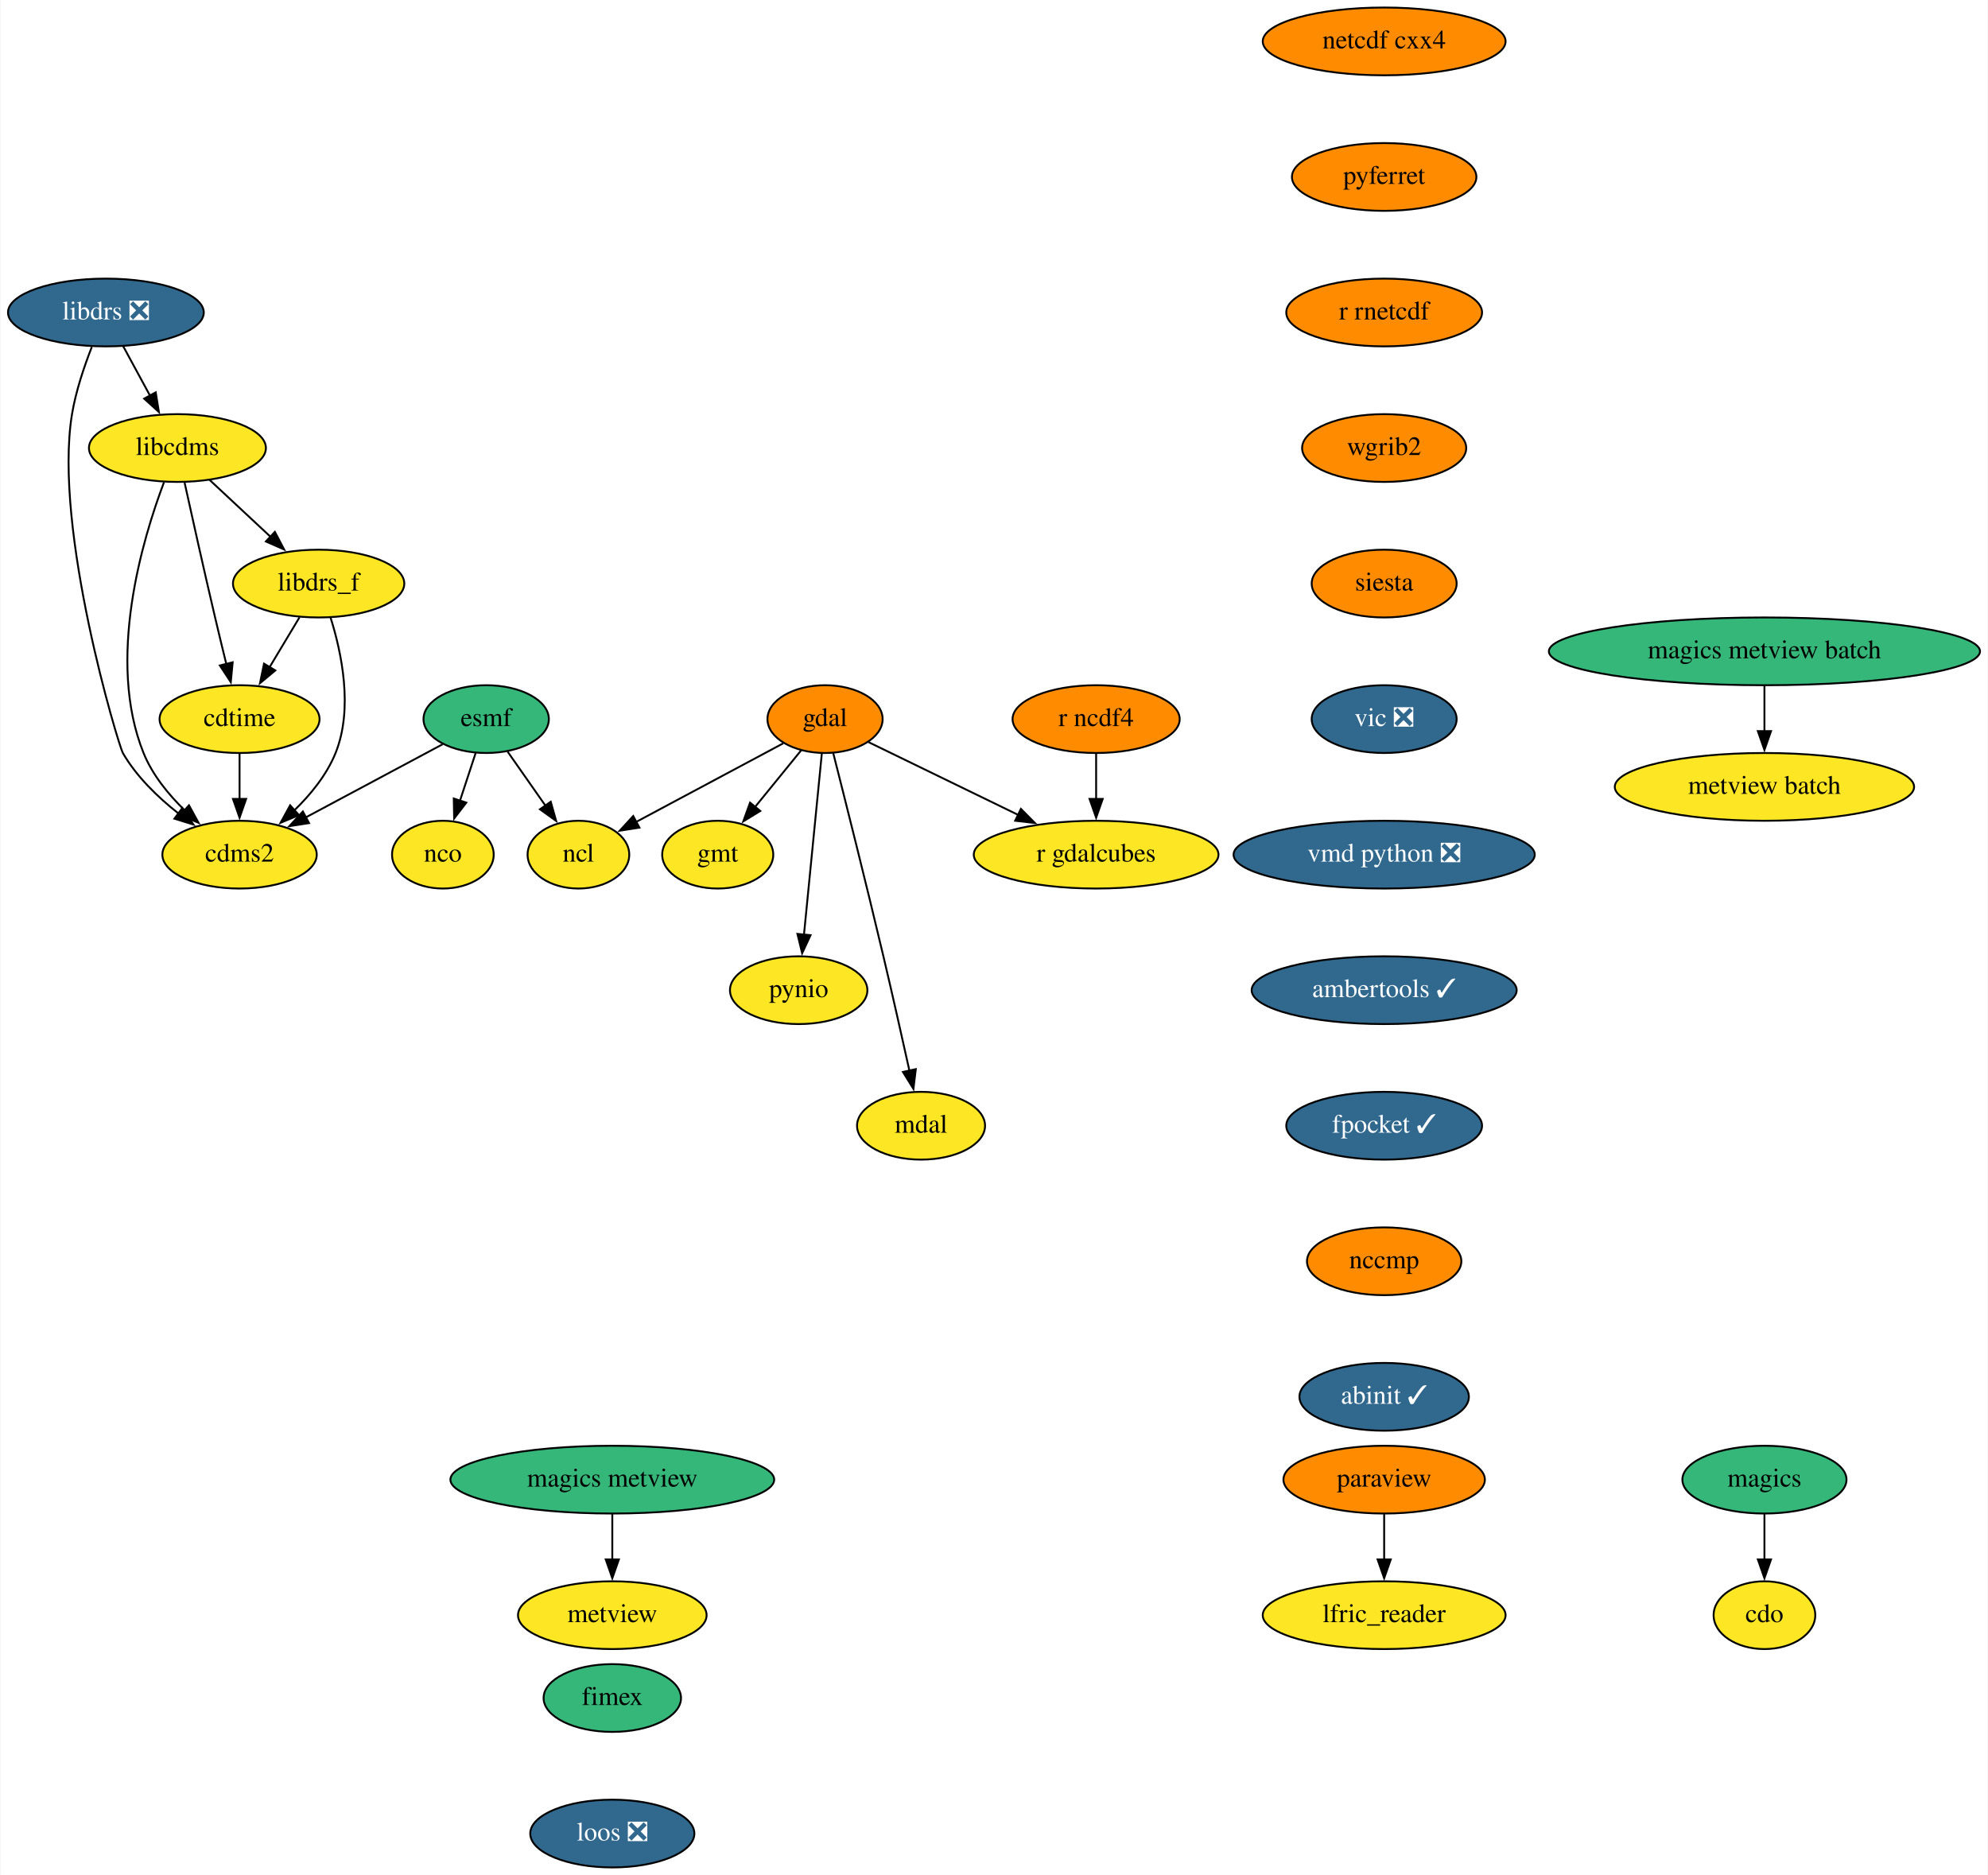
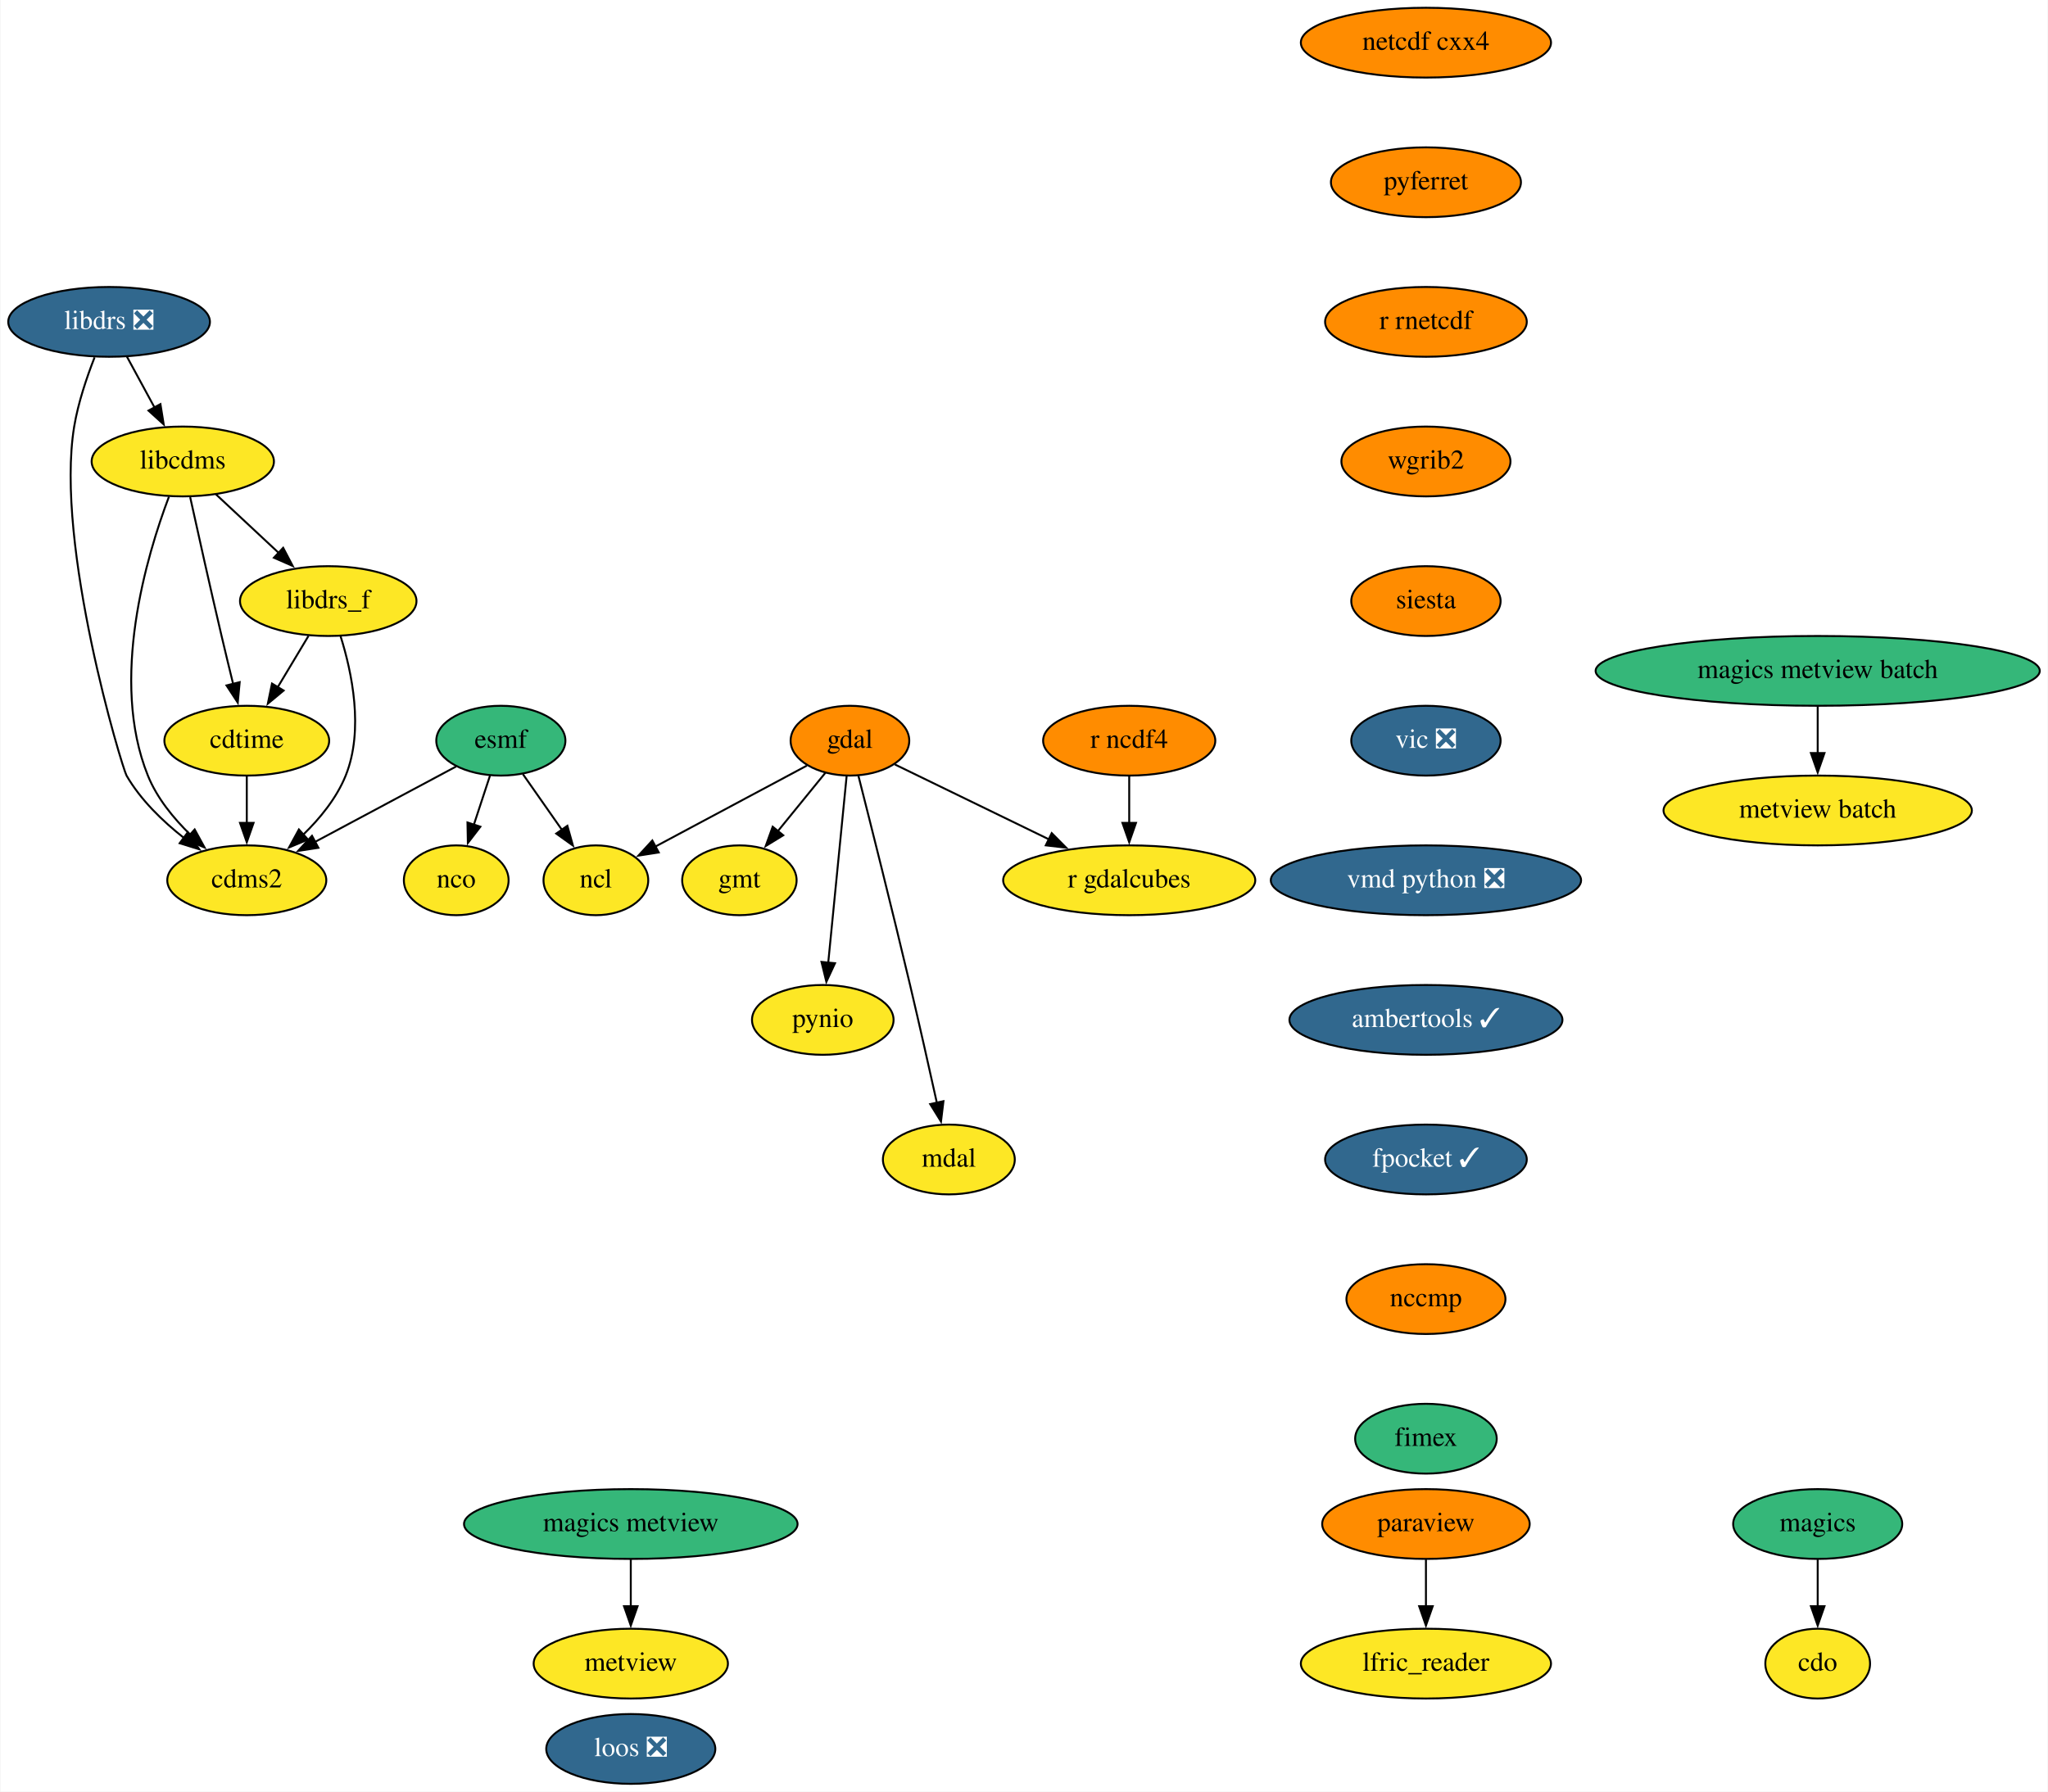
- <svg xmlns="http://www.w3.org/2000/svg" xmlns:xlink="http://www.w3.org/1999/xlink" width="1056pt" height="996pt" viewBox="0.00 0.00 1055.50 996.00">
-   <g id="graph0" class="graph" transform="scale(1 1) rotate(0) translate(4 992)">
-     <polygon fill="white" stroke="none" points="-4,4 -4,-992 1051.5,-992 1051.5,4 -4,4" />
+ <svg xmlns="http://www.w3.org/2000/svg" xmlns:xlink="http://www.w3.org/1999/xlink" width="1056pt" height="924pt" viewBox="0.00 0.00 1055.50 924.00">
+   <g id="graph0" class="graph" transform="scale(1 1) rotate(0) translate(4 920)">
+     <polygon fill="white" stroke="none" points="-4,4 -4,-920 1051.5,-920 1051.5,4 -4,4" />
    <g id="node1" class="node">
      <g id="a_node1">
        <a xlink:href="https://github.com/conda-forge/cdms2-feedstock" xlink:title="cdms2">
-           <ellipse fill="#fde725" stroke="black" cx="123" cy="-538" rx="41" ry="18" />
-           <text text-anchor="middle" x="123" y="-534.3" font-family="Times,serif" font-size="14.00">cdms2</text>
+           <ellipse fill="#fde725" stroke="black" cx="123" cy="-466" rx="41" ry="18" />
+           <text text-anchor="middle" x="123" y="-462.3" font-family="Times,serif" font-size="14.00">cdms2</text>
        </a>
      </g>
    </g>
    <g id="node2" class="node">
      <g id="a_node2">
        <a xlink:href="https://github.com/conda-forge/cdo-feedstock" xlink:title="cdo">
-           <ellipse fill="#fde725" stroke="black" cx="933" cy="-134" rx="27" ry="18" />
-           <text text-anchor="middle" x="933" y="-130.3" font-family="Times,serif" font-size="14.00">cdo</text>
+           <ellipse fill="#fde725" stroke="black" cx="933" cy="-62" rx="27" ry="18" />
+           <text text-anchor="middle" x="933" y="-58.3" font-family="Times,serif" font-size="14.00">cdo</text>
        </a>
      </g>
    </g>
    <g id="node3" class="node">
      <g id="a_node3">
        <a xlink:href="https://github.com/conda-forge/cdtime-feedstock" xlink:title="cdtime">
-           <ellipse fill="#fde725" stroke="black" cx="123" cy="-610" rx="42.49" ry="18" />
-           <text text-anchor="middle" x="123" y="-606.3" font-family="Times,serif" font-size="14.00">cdtime</text>
+           <ellipse fill="#fde725" stroke="black" cx="123" cy="-538" rx="42.49" ry="18" />
+           <text text-anchor="middle" x="123" y="-534.3" font-family="Times,serif" font-size="14.00">cdtime</text>
        </a>
      </g>
    </g>
    <g id="edge1" class="edge">
-       <path fill="none" stroke="black" d="M123,-591.7C123,-584.41 123,-575.73 123,-567.54" />
-       <polygon fill="black" stroke="black" points="126.5,-567.62 123,-557.62 119.5,-567.62 126.5,-567.62" />
+       <path fill="none" stroke="black" d="M123,-519.7C123,-512.41 123,-503.73 123,-495.54" />
+       <polygon fill="black" stroke="black" points="126.5,-495.62 123,-485.62 119.5,-495.62 126.5,-495.62" />
    </g>
    <g id="node4" class="node">
      <g id="a_node4">
        <a xlink:href="https://github.com/conda-forge/esmf-feedstock" xlink:title="esmf">
-           <ellipse fill="#35b779" stroke="black" cx="254" cy="-610" rx="33.29" ry="18" />
-           <text text-anchor="middle" x="254" y="-606.3" font-family="Times,serif" font-size="14.00">esmf</text>
+           <ellipse fill="#35b779" stroke="black" cx="254" cy="-538" rx="33.29" ry="18" />
+           <text text-anchor="middle" x="254" y="-534.3" font-family="Times,serif" font-size="14.00">esmf</text>
        </a>
      </g>
    </g>
    <g id="edge2" class="edge">
-       <path fill="none" stroke="black" d="M230.88,-596.65C210.75,-585.89 181.27,-570.14 158.21,-557.81" />
-       <polygon fill="black" stroke="black" points="159.92,-554.76 149.45,-553.14 156.63,-560.94 159.92,-554.76" />
+       <path fill="none" stroke="black" d="M230.88,-524.65C210.75,-513.89 181.27,-498.14 158.21,-485.81" />
+       <polygon fill="black" stroke="black" points="159.92,-482.76 149.45,-481.14 156.63,-488.94 159.92,-482.76" />
    </g>
    <g id="node5" class="node">
      <g id="a_node5">
        <a xlink:href="https://github.com/conda-forge/ncl-feedstock" xlink:title="ncl">
-           <ellipse fill="#fde725" stroke="black" cx="303" cy="-538" rx="27" ry="18" />
-           <text text-anchor="middle" x="303" y="-534.3" font-family="Times,serif" font-size="14.00">ncl</text>
+           <ellipse fill="#fde725" stroke="black" cx="303" cy="-466" rx="27" ry="18" />
+           <text text-anchor="middle" x="303" y="-462.3" font-family="Times,serif" font-size="14.00">ncl</text>
        </a>
      </g>
    </g>
    <g id="edge3" class="edge">
-       <path fill="none" stroke="black" d="M265.36,-592.76C271.32,-584.25 278.75,-573.64 285.44,-564.09" />
-       <polygon fill="black" stroke="black" points="288.3,-566.11 291.17,-555.91 282.56,-562.09 288.3,-566.11" />
+       <path fill="none" stroke="black" d="M265.36,-520.76C271.32,-512.25 278.75,-501.64 285.44,-492.09" />
+       <polygon fill="black" stroke="black" points="288.3,-494.11 291.17,-483.91 282.56,-490.09 288.3,-494.11" />
    </g>
    <g id="node6" class="node">
      <g id="a_node6">
        <a xlink:href="https://github.com/conda-forge/nco-feedstock" xlink:title="nco">
-           <ellipse fill="#fde725" stroke="black" cx="231" cy="-538" rx="27" ry="18" />
-           <text text-anchor="middle" x="231" y="-534.3" font-family="Times,serif" font-size="14.00">nco</text>
+           <ellipse fill="#fde725" stroke="black" cx="231" cy="-466" rx="27" ry="18" />
+           <text text-anchor="middle" x="231" y="-462.3" font-family="Times,serif" font-size="14.00">nco</text>
        </a>
      </g>
    </g>
    <g id="edge4" class="edge">
-       <path fill="none" stroke="black" d="M248.43,-592.05C245.92,-584.4 242.88,-575.16 240.05,-566.56" />
-       <polygon fill="black" stroke="black" points="243.44,-565.63 236.99,-557.23 236.79,-567.82 243.44,-565.63" />
+       <path fill="none" stroke="black" d="M248.43,-520.05C245.92,-512.4 242.88,-503.16 240.05,-494.56" />
+       <polygon fill="black" stroke="black" points="243.44,-493.63 236.99,-485.23 236.79,-495.82 243.44,-493.63" />
    </g>
    <g id="node7" class="node">
      <g id="a_node7">
        <a xlink:href="https://github.com/conda-forge/gdal-feedstock" xlink:title="gdal">
-           <ellipse fill="#ff8c00" stroke="black" cx="434" cy="-610" rx="30.59" ry="18" />
-           <text text-anchor="middle" x="434" y="-606.3" font-family="Times,serif" font-size="14.00">gdal</text>
+           <ellipse fill="#ff8c00" stroke="black" cx="434" cy="-538" rx="30.59" ry="18" />
+           <text text-anchor="middle" x="434" y="-534.3" font-family="Times,serif" font-size="14.00">gdal</text>
        </a>
      </g>
    </g>
    <g id="edge5" class="edge">
-       <path fill="none" stroke="black" d="M411.78,-597.13C390.28,-585.64 357.54,-568.14 333.59,-555.35" />
-       <polygon fill="black" stroke="black" points="335.41,-552.35 324.94,-550.72 332.11,-558.52 335.41,-552.35" />
+       <path fill="none" stroke="black" d="M411.78,-525.13C390.28,-513.64 357.54,-496.14 333.59,-483.35" />
+       <polygon fill="black" stroke="black" points="335.41,-480.35 324.94,-478.72 332.11,-486.52 335.41,-480.35" />
    </g>
    <g id="node8" class="node">
      <g id="a_node8">
        <a xlink:href="https://github.com/conda-forge/gmt-feedstock" xlink:title="gmt">
-           <ellipse fill="#fde725" stroke="black" cx="377" cy="-538" rx="29.5" ry="18" />
-           <text text-anchor="middle" x="377" y="-534.3" font-family="Times,serif" font-size="14.00">gmt</text>
+           <ellipse fill="#fde725" stroke="black" cx="377" cy="-466" rx="29.5" ry="18" />
+           <text text-anchor="middle" x="377" y="-462.3" font-family="Times,serif" font-size="14.00">gmt</text>
        </a>
      </g>
    </g>
    <g id="edge6" class="edge">
-       <path fill="none" stroke="black" d="M421.35,-593.46C414.12,-584.58 404.89,-573.25 396.73,-563.22" />
-       <polygon fill="black" stroke="black" points="399.6,-561.21 390.57,-555.67 394.17,-565.63 399.6,-561.21" />
+       <path fill="none" stroke="black" d="M421.35,-521.46C414.12,-512.58 404.89,-501.25 396.73,-491.22" />
+       <polygon fill="black" stroke="black" points="399.6,-489.21 390.57,-483.67 394.17,-493.63 399.6,-489.21" />
    </g>
    <g id="node9" class="node">
      <g id="a_node9">
        <a xlink:href="https://github.com/conda-forge/pynio-feedstock" xlink:title="pynio">
-           <ellipse fill="#fde725" stroke="black" cx="420" cy="-466" rx="36.5" ry="18" />
-           <text text-anchor="middle" x="420" y="-462.3" font-family="Times,serif" font-size="14.00">pynio</text>
+           <ellipse fill="#fde725" stroke="black" cx="420" cy="-394" rx="36.5" ry="18" />
+           <text text-anchor="middle" x="420" y="-390.3" font-family="Times,serif" font-size="14.00">pynio</text>
        </a>
      </g>
    </g>
    <g id="edge7" class="edge">
-       <path fill="none" stroke="black" d="M432.28,-591.59C429.92,-567.61 425.63,-524.14 422.8,-495.42" />
-       <polygon fill="black" stroke="black" points="426.3,-495.23 421.84,-485.62 419.33,-495.91 426.3,-495.23" />
+       <path fill="none" stroke="black" d="M432.28,-519.59C429.92,-495.61 425.63,-452.14 422.8,-423.42" />
+       <polygon fill="black" stroke="black" points="426.3,-423.23 421.84,-413.62 419.33,-423.91 426.3,-423.23" />
    </g>
    <g id="node10" class="node">
      <g id="a_node10">
        <a xlink:href="https://github.com/conda-forge/mdal-feedstock" xlink:title="mdal">
-           <ellipse fill="#fde725" stroke="black" cx="485" cy="-394" rx="34" ry="18" />
-           <text text-anchor="middle" x="485" y="-390.3" font-family="Times,serif" font-size="14.00">mdal</text>
+           <ellipse fill="#fde725" stroke="black" cx="485" cy="-322" rx="34" ry="18" />
+           <text text-anchor="middle" x="485" y="-318.3" font-family="Times,serif" font-size="14.00">mdal</text>
        </a>
      </g>
    </g>
    <g id="edge8" class="edge">
-       <path fill="none" stroke="black" d="M438.33,-592.05C444.43,-568.03 455.85,-522.73 465,-484 469.79,-463.71 474.95,-440.76 478.82,-423.24" />
-       <polygon fill="black" stroke="black" points="482.22,-424.08 480.95,-413.57 475.38,-422.58 482.22,-424.08" />
+       <path fill="none" stroke="black" d="M438.33,-520.05C444.43,-496.03 455.85,-450.73 465,-412 469.79,-391.71 474.95,-368.76 478.82,-351.24" />
+       <polygon fill="black" stroke="black" points="482.22,-352.08 480.95,-341.57 475.38,-350.58 482.22,-352.08" />
    </g>
    <g id="node11" class="node">
      <g id="a_node11">
        <a xlink:href="https://github.com/conda-forge/r-gdalcubes-feedstock" xlink:title="r gdalcubes">
-           <ellipse fill="#fde725" stroke="black" cx="578" cy="-538" rx="65" ry="18" />
-           <text text-anchor="middle" x="578" y="-534.3" font-family="Times,serif" font-size="14.00">r gdalcubes</text>
+           <ellipse fill="#fde725" stroke="black" cx="578" cy="-466" rx="65" ry="18" />
+           <text text-anchor="middle" x="578" y="-462.3" font-family="Times,serif" font-size="14.00">r gdalcubes</text>
        </a>
      </g>
    </g>
    <g id="edge9" class="edge">
-       <path fill="none" stroke="black" d="M457.14,-597.75C478.52,-587.36 510.79,-571.67 536.6,-559.12" />
-       <polygon fill="black" stroke="black" points="538.04,-562.32 545.5,-554.8 534.98,-556.02 538.04,-562.32" />
+       <path fill="none" stroke="black" d="M457.14,-525.75C478.52,-515.36 510.79,-499.67 536.6,-487.12" />
+       <polygon fill="black" stroke="black" points="538.04,-490.32 545.5,-482.8 534.98,-484.02 538.04,-490.32" />
    </g>
    <g id="node12" class="node">
      <g id="a_node12">
        <a xlink:href="https://github.com/conda-forge/libcdms-feedstock" xlink:title="libcdms">
-           <ellipse fill="#fde725" stroke="black" cx="90" cy="-754" rx="47" ry="18" />
-           <text text-anchor="middle" x="90" y="-750.3" font-family="Times,serif" font-size="14.00">libcdms</text>
+           <ellipse fill="#fde725" stroke="black" cx="90" cy="-682" rx="47" ry="18" />
+           <text text-anchor="middle" x="90" y="-678.3" font-family="Times,serif" font-size="14.00">libcdms</text>
        </a>
      </g>
    </g>
    <g id="edge10" class="edge">
-       <path fill="none" stroke="black" d="M82.86,-735.82C71.41,-705.56 52.13,-641.3 72,-592 76.67,-580.42 85.21,-569.96 93.98,-561.44" />
-       <polygon fill="black" stroke="black" points="96.13,-564.22 101.22,-554.92 91.45,-559.01 96.13,-564.22" />
+       <path fill="none" stroke="black" d="M82.86,-663.82C71.41,-633.56 52.13,-569.3 72,-520 76.67,-508.42 85.21,-497.96 93.98,-489.44" />
+       <polygon fill="black" stroke="black" points="96.13,-492.22 101.22,-482.92 91.45,-487.01 96.13,-492.22" />
    </g>
    <g id="edge11" class="edge">
-       <path fill="none" stroke="black" d="M93.81,-735.58C97.76,-717.62 104.17,-688.82 110,-664 111.89,-655.94 114.01,-647.22 115.97,-639.21" />
-       <polygon fill="black" stroke="black" points="119.34,-640.18 118.34,-629.63 112.54,-638.5 119.34,-640.18" />
+       <path fill="none" stroke="black" d="M93.81,-663.58C97.76,-645.62 104.17,-616.82 110,-592 111.89,-583.94 114.01,-575.22 115.97,-567.21" />
+       <polygon fill="black" stroke="black" points="119.34,-568.18 118.34,-557.63 112.54,-566.5 119.34,-568.18" />
    </g>
    <g id="node13" class="node">
      <g id="a_node13">
        <a xlink:href="https://github.com/conda-forge/libdrs_f-feedstock" xlink:title="libdrs_f">
-           <ellipse fill="#fde725" stroke="black" cx="165" cy="-682" rx="45.5" ry="18" />
-           <text text-anchor="middle" x="165" y="-678.3" font-family="Times,serif" font-size="14.00">libdrs_f</text>
+           <ellipse fill="#fde725" stroke="black" cx="165" cy="-610" rx="45.5" ry="18" />
+           <text text-anchor="middle" x="165" y="-606.3" font-family="Times,serif" font-size="14.00">libdrs_f</text>
        </a>
      </g>
    </g>
    <g id="edge12" class="edge">
-       <path fill="none" stroke="black" d="M107.02,-737.12C116.64,-728.14 128.84,-716.74 139.58,-706.73" />
-       <polygon fill="black" stroke="black" points="141.76,-709.48 146.68,-700.1 136.98,-704.36 141.76,-709.48" />
+       <path fill="none" stroke="black" d="M107.02,-665.12C116.64,-656.14 128.84,-644.74 139.58,-634.73" />
+       <polygon fill="black" stroke="black" points="141.76,-637.48 146.68,-628.1 136.98,-632.36 141.76,-637.48" />
    </g>
    <g id="edge13" class="edge">
-       <path fill="none" stroke="black" d="M171.34,-663.93C177.15,-645.5 183.52,-615.62 174,-592 169.33,-580.42 160.79,-569.96 152.02,-561.44" />
-       <polygon fill="black" stroke="black" points="154.55,-559.01 144.78,-554.92 149.87,-564.22 154.55,-559.01" />
+       <path fill="none" stroke="black" d="M171.34,-591.93C177.15,-573.5 183.52,-543.62 174,-520 169.33,-508.42 160.79,-497.96 152.02,-489.44" />
+       <polygon fill="black" stroke="black" points="154.55,-487.01 144.78,-482.92 149.87,-492.22 154.55,-487.01" />
    </g>
    <g id="edge14" class="edge">
-       <path fill="none" stroke="black" d="M154.83,-664.05C150.04,-656.06 144.2,-646.33 138.84,-637.4" />
-       <polygon fill="black" stroke="black" points="142,-635.86 133.85,-629.09 136,-639.46 142,-635.86" />
+       <path fill="none" stroke="black" d="M154.83,-592.05C150.04,-584.06 144.2,-574.33 138.84,-565.4" />
+       <polygon fill="black" stroke="black" points="142,-563.86 133.85,-557.09 136,-567.46 142,-563.86" />
    </g>
    <g id="node14" class="node">
      <g id="a_node14">
        <a xlink:href="https://github.com/conda-forge/libdrs-feedstock/pull/45" xlink:title="libdrs ❎">
-           <ellipse fill="#31688e" stroke="black" cx="52" cy="-826" rx="52" ry="18" />
-           <text text-anchor="middle" x="52" y="-822.3" font-family="Times,serif" font-size="14.00" fill="white">libdrs ❎</text>
+           <ellipse fill="#31688e" stroke="black" cx="52" cy="-754" rx="52" ry="18" />
+           <text text-anchor="middle" x="52" y="-750.3" font-family="Times,serif" font-size="14.00" fill="white">libdrs ❎</text>
        </a>
      </g>
    </g>
    <g id="edge15" class="edge">
-       <path fill="none" stroke="black" d="M44.52,-807.7C40.53,-797.52 36.03,-784.27 34,-772 23.9,-710.84 58.84,-595.74 61,-592 68.26,-579.45 79.62,-568.47 90.65,-559.8" />
-       <polygon fill="black" stroke="black" points="92.56,-562.74 98.52,-553.98 88.39,-557.11 92.56,-562.74" />
+       <path fill="none" stroke="black" d="M44.52,-735.7C40.53,-725.52 36.03,-712.27 34,-700 23.9,-638.84 58.84,-523.74 61,-520 68.26,-507.45 79.62,-496.47 90.65,-487.8" />
+       <polygon fill="black" stroke="black" points="92.56,-490.74 98.52,-481.98 88.39,-485.11 92.56,-490.74" />
    </g>
    <g id="edge16" class="edge">
-       <path fill="none" stroke="black" d="M61.2,-808.05C65.49,-800.14 70.71,-790.54 75.51,-781.69" />
-       <polygon fill="black" stroke="black" points="78.47,-783.58 80.16,-773.12 72.32,-780.24 78.47,-783.58" />
+       <path fill="none" stroke="black" d="M61.2,-736.05C65.49,-728.14 70.71,-718.54 75.51,-709.69" />
+       <polygon fill="black" stroke="black" points="78.47,-711.58 80.16,-701.12 72.32,-708.24 78.47,-711.58" />
    </g>
    <g id="node15" class="node">
      <g id="a_node15">
        <a xlink:href="https://github.com/conda-forge/magics-feedstock" xlink:title="magics">
-           <ellipse fill="#35b779" stroke="black" cx="933" cy="-206" rx="43.59" ry="18" />
-           <text text-anchor="middle" x="933" y="-202.3" font-family="Times,serif" font-size="14.00">magics</text>
+           <ellipse fill="#35b779" stroke="black" cx="933" cy="-134" rx="43.59" ry="18" />
+           <text text-anchor="middle" x="933" y="-130.3" font-family="Times,serif" font-size="14.00">magics</text>
        </a>
      </g>
    </g>
    <g id="edge17" class="edge">
-       <path fill="none" stroke="black" d="M933,-187.7C933,-180.41 933,-171.73 933,-163.54" />
-       <polygon fill="black" stroke="black" points="936.5,-163.62 933,-153.62 929.5,-163.62 936.5,-163.62" />
+       <path fill="none" stroke="black" d="M933,-115.7C933,-108.41 933,-99.73 933,-91.54" />
+       <polygon fill="black" stroke="black" points="936.5,-91.62 933,-81.62 929.5,-91.62 936.5,-91.62" />
    </g>
    <g id="node16" class="node">
      <g id="a_node16">
        <a xlink:href="https://github.com/conda-forge/netcdf-cxx4-feedstock" xlink:title="netcdf cxx4">
-           <ellipse fill="#ff8c00" stroke="black" cx="731" cy="-970" rx="64.5" ry="18" />
-           <text text-anchor="middle" x="731" y="-966.3" font-family="Times,serif" font-size="14.00">netcdf cxx4</text>
+           <ellipse fill="#ff8c00" stroke="black" cx="731" cy="-898" rx="64.5" ry="18" />
+           <text text-anchor="middle" x="731" y="-894.3" font-family="Times,serif" font-size="14.00">netcdf cxx4</text>
        </a>
      </g>
    </g>
    <g id="node17" class="node">
      <g id="a_node17">
        <a xlink:href="https://github.com/conda-forge/pyferret-feedstock" xlink:title="pyferret">
-           <ellipse fill="#ff8c00" stroke="black" cx="731" cy="-898" rx="48.99" ry="18" />
-           <text text-anchor="middle" x="731" y="-894.3" font-family="Times,serif" font-size="14.00">pyferret</text>
+           <ellipse fill="#ff8c00" stroke="black" cx="731" cy="-826" rx="48.99" ry="18" />
+           <text text-anchor="middle" x="731" y="-822.3" font-family="Times,serif" font-size="14.00">pyferret</text>
        </a>
      </g>
    </g>
    <g id="node20" class="node">
      <g id="a_node20">
        <a xlink:href="https://github.com/conda-forge/r-rnetcdf-feedstock" xlink:title="r rnetcdf">
-           <ellipse fill="#ff8c00" stroke="black" cx="731" cy="-826" rx="52" ry="18" />
-           <text text-anchor="middle" x="731" y="-822.3" font-family="Times,serif" font-size="14.00">r rnetcdf</text>
+           <ellipse fill="#ff8c00" stroke="black" cx="731" cy="-754" rx="52" ry="18" />
+           <text text-anchor="middle" x="731" y="-750.3" font-family="Times,serif" font-size="14.00">r rnetcdf</text>
        </a>
      </g>
    </g>
    <g id="node18" class="node">
      <g id="a_node18">
        <a xlink:href="https://github.com/conda-forge/paraview-feedstock" xlink:title="paraview">
-           <ellipse fill="#ff8c00" stroke="black" cx="731" cy="-206" rx="53.5" ry="18" />
-           <text text-anchor="middle" x="731" y="-202.3" font-family="Times,serif" font-size="14.00">paraview</text>
+           <ellipse fill="#ff8c00" stroke="black" cx="731" cy="-134" rx="53.5" ry="18" />
+           <text text-anchor="middle" x="731" y="-130.3" font-family="Times,serif" font-size="14.00">paraview</text>
        </a>
      </g>
    </g>
    <g id="node19" class="node">
      <g id="a_node19">
        <a xlink:href="https://github.com/conda-forge/lfric_reader-feedstock" xlink:title="lfric_reader">
-           <ellipse fill="#fde725" stroke="black" cx="731" cy="-134" rx="64.5" ry="18" />
-           <text text-anchor="middle" x="731" y="-130.3" font-family="Times,serif" font-size="14.00">lfric_reader</text>
+           <ellipse fill="#fde725" stroke="black" cx="731" cy="-62" rx="64.5" ry="18" />
+           <text text-anchor="middle" x="731" y="-58.3" font-family="Times,serif" font-size="14.00">lfric_reader</text>
        </a>
      </g>
    </g>
    <g id="edge19" class="edge">
-       <path fill="none" stroke="black" d="M731,-187.7C731,-180.41 731,-171.73 731,-163.54" />
-       <polygon fill="black" stroke="black" points="734.5,-163.62 731,-153.62 727.5,-163.62 734.5,-163.62" />
+       <path fill="none" stroke="black" d="M731,-115.7C731,-108.41 731,-99.73 731,-91.54" />
+       <polygon fill="black" stroke="black" points="734.5,-91.62 731,-81.62 727.5,-91.62 734.5,-91.62" />
    </g>
    <g id="node22" class="node">
      <g id="a_node22">
        <a xlink:href="https://github.com/conda-forge/wgrib2-feedstock" xlink:title="wgrib2">
-           <ellipse fill="#ff8c00" stroke="black" cx="731" cy="-754" rx="43.59" ry="18" />
-           <text text-anchor="middle" x="731" y="-750.3" font-family="Times,serif" font-size="14.00">wgrib2</text>
+           <ellipse fill="#ff8c00" stroke="black" cx="731" cy="-682" rx="43.59" ry="18" />
+           <text text-anchor="middle" x="731" y="-678.3" font-family="Times,serif" font-size="14.00">wgrib2</text>
        </a>
      </g>
    </g>
    <g id="node21" class="node">
      <g id="a_node21">
        <a xlink:href="https://github.com/conda-forge/r-ncdf4-feedstock" xlink:title="r ncdf4">
-           <ellipse fill="#ff8c00" stroke="black" cx="578" cy="-610" rx="44.39" ry="18" />
-           <text text-anchor="middle" x="578" y="-606.3" font-family="Times,serif" font-size="14.00">r ncdf4</text>
+           <ellipse fill="#ff8c00" stroke="black" cx="578" cy="-538" rx="44.39" ry="18" />
+           <text text-anchor="middle" x="578" y="-534.3" font-family="Times,serif" font-size="14.00">r ncdf4</text>
        </a>
      </g>
    </g>
    <g id="edge21" class="edge">
-       <path fill="none" stroke="black" d="M578,-591.7C578,-584.41 578,-575.73 578,-567.54" />
-       <polygon fill="black" stroke="black" points="581.5,-567.62 578,-557.62 574.5,-567.62 581.5,-567.62" />
+       <path fill="none" stroke="black" d="M578,-519.7C578,-512.41 578,-503.73 578,-495.54" />
+       <polygon fill="black" stroke="black" points="581.5,-495.62 578,-485.62 574.5,-495.62 581.5,-495.62" />
    </g>
    <g id="node23" class="node">
      <g id="a_node23">
        <a xlink:href="https://github.com/conda-forge/siesta-feedstock" xlink:title="siesta">
-           <ellipse fill="#ff8c00" stroke="black" cx="731" cy="-682" rx="38.5" ry="18" />
-           <text text-anchor="middle" x="731" y="-678.3" font-family="Times,serif" font-size="14.00">siesta</text>
+           <ellipse fill="#ff8c00" stroke="black" cx="731" cy="-610" rx="38.5" ry="18" />
+           <text text-anchor="middle" x="731" y="-606.3" font-family="Times,serif" font-size="14.00">siesta</text>
        </a>
      </g>
    </g>
    <g id="node24" class="node">
      <g id="a_node24">
        <a xlink:href="https://github.com/conda-forge/vic-feedstock/pull/21" xlink:title="vic ❎">
-           <ellipse fill="#31688e" stroke="black" cx="731" cy="-610" rx="38.5" ry="18" />
-           <text text-anchor="middle" x="731" y="-606.3" font-family="Times,serif" font-size="14.00" fill="white">vic ❎</text>
+           <ellipse fill="#31688e" stroke="black" cx="731" cy="-538" rx="38.5" ry="18" />
+           <text text-anchor="middle" x="731" y="-534.3" font-family="Times,serif" font-size="14.00" fill="white">vic ❎</text>
        </a>
      </g>
    </g>
    <g id="node25" class="node">
      <g id="a_node25">
        <a xlink:href="https://github.com/conda-forge/vmd-python-feedstock/pull/30" xlink:title="vmd python ❎">
-           <ellipse fill="#31688e" stroke="black" cx="731" cy="-538" rx="80" ry="18" />
-           <text text-anchor="middle" x="731" y="-534.3" font-family="Times,serif" font-size="14.00" fill="white">vmd python ❎</text>
+           <ellipse fill="#31688e" stroke="black" cx="731" cy="-466" rx="80" ry="18" />
+           <text text-anchor="middle" x="731" y="-462.3" font-family="Times,serif" font-size="14.00" fill="white">vmd python ❎</text>
        </a>
      </g>
    </g>
    <g id="node26" class="node">
      <g id="a_node26">
        <a xlink:href="https://github.com/conda-forge/ambertools-feedstock/pull/103" xlink:title="ambertools ✓">
-           <ellipse fill="#31688e" stroke="black" cx="731" cy="-466" rx="70.39" ry="18" />
-           <text text-anchor="middle" x="731" y="-462.3" font-family="Times,serif" font-size="14.00" fill="white">ambertools ✓</text>
+           <ellipse fill="#31688e" stroke="black" cx="731" cy="-394" rx="70.39" ry="18" />
+           <text text-anchor="middle" x="731" y="-390.3" font-family="Times,serif" font-size="14.00" fill="white">ambertools ✓</text>
        </a>
      </g>
    </g>
    <g id="node28" class="node">
      <g id="a_node28">
        <a xlink:href="https://github.com/conda-forge/fpocket-feedstock/pull/19" xlink:title="fpocket ✓">
-           <ellipse fill="#31688e" stroke="black" cx="731" cy="-394" rx="52" ry="18" />
-           <text text-anchor="middle" x="731" y="-390.3" font-family="Times,serif" font-size="14.00" fill="white">fpocket ✓</text>
+           <ellipse fill="#31688e" stroke="black" cx="731" cy="-322" rx="52" ry="18" />
+           <text text-anchor="middle" x="731" y="-318.3" font-family="Times,serif" font-size="14.00" fill="white">fpocket ✓</text>
        </a>
      </g>
    </g>
    <g id="node27" class="node">
      <g id="a_node27">
        <a xlink:href="https://github.com/conda-forge/metview-feedstock" xlink:title="metview">
-           <ellipse fill="#fde725" stroke="black" cx="321" cy="-134" rx="50.09" ry="18" />
-           <text text-anchor="middle" x="321" y="-130.3" font-family="Times,serif" font-size="14.00">metview</text>
+           <ellipse fill="#fde725" stroke="black" cx="321" cy="-62" rx="50.09" ry="18" />
+           <text text-anchor="middle" x="321" y="-58.3" font-family="Times,serif" font-size="14.00">metview</text>
        </a>
      </g>
    </g>
    <g id="node29" class="node">
      <g id="a_node29">
        <a xlink:href="https://github.com/conda-forge/nccmp-feedstock" xlink:title="nccmp">
-           <ellipse fill="#ff8c00" stroke="black" cx="731" cy="-322" rx="41" ry="18" />
-           <text text-anchor="middle" x="731" y="-318.3" font-family="Times,serif" font-size="14.00">nccmp</text>
+           <ellipse fill="#ff8c00" stroke="black" cx="731" cy="-250" rx="41" ry="18" />
+           <text text-anchor="middle" x="731" y="-246.3" font-family="Times,serif" font-size="14.00">nccmp</text>
        </a>
      </g>
    </g>
    <g id="node33" class="node">
      <g id="a_node33">
-         <a xlink:href="https://github.com/conda-forge/abinit-feedstock/pull/47" xlink:title="abinit ✓">
-           <ellipse fill="#31688e" stroke="black" cx="731" cy="-250" rx="45" ry="18" />
-           <text text-anchor="middle" x="731" y="-246.3" font-family="Times,serif" font-size="14.00" fill="white">abinit ✓</text>
+         <a xlink:href="https://github.com/conda-forge/fimex-feedstock" xlink:title="fimex">
+           <ellipse fill="#35b779" stroke="black" cx="731" cy="-178" rx="36.5" ry="18" />
+           <text text-anchor="middle" x="731" y="-174.3" font-family="Times,serif" font-size="14.00">fimex</text>
        </a>
      </g>
    </g>
    <g id="node30" class="node">
      <g id="a_node30">
        <a xlink:href="https://github.com/conda-forge/magics-metview-feedstock" xlink:title="magics metview">
-           <ellipse fill="#35b779" stroke="black" cx="321" cy="-206" rx="86" ry="18" />
-           <text text-anchor="middle" x="321" y="-202.3" font-family="Times,serif" font-size="14.00">magics metview</text>
+           <ellipse fill="#35b779" stroke="black" cx="321" cy="-134" rx="86" ry="18" />
+           <text text-anchor="middle" x="321" y="-130.3" font-family="Times,serif" font-size="14.00">magics metview</text>
        </a>
      </g>
    </g>
    <g id="edge29" class="edge">
-       <path fill="none" stroke="black" d="M321,-187.7C321,-180.41 321,-171.73 321,-163.54" />
-       <polygon fill="black" stroke="black" points="324.5,-163.62 321,-153.62 317.5,-163.62 324.5,-163.62" />
+       <path fill="none" stroke="black" d="M321,-115.7C321,-108.41 321,-99.73 321,-91.54" />
+       <polygon fill="black" stroke="black" points="324.5,-91.62 321,-81.62 317.5,-91.62 324.5,-91.62" />
    </g>
    <g id="node31" class="node">
      <g id="a_node31">
        <a xlink:href="https://github.com/conda-forge/magics-metview-batch-feedstock" xlink:title="magics metview batch">
-           <ellipse fill="#35b779" stroke="black" cx="933" cy="-646" rx="114.5" ry="18" />
-           <text text-anchor="middle" x="933" y="-642.3" font-family="Times,serif" font-size="14.00">magics metview batch</text>
+           <ellipse fill="#35b779" stroke="black" cx="933" cy="-574" rx="114.5" ry="18" />
+           <text text-anchor="middle" x="933" y="-570.3" font-family="Times,serif" font-size="14.00">magics metview batch</text>
        </a>
      </g>
    </g>
    <g id="node32" class="node">
      <g id="a_node32">
        <a xlink:href="https://github.com/conda-forge/metview-batch-feedstock" xlink:title="metview batch">
-           <ellipse fill="#fde725" stroke="black" cx="933" cy="-574" rx="79.5" ry="18" />
-           <text text-anchor="middle" x="933" y="-570.3" font-family="Times,serif" font-size="14.00">metview batch</text>
+           <ellipse fill="#fde725" stroke="black" cx="933" cy="-502" rx="79.5" ry="18" />
+           <text text-anchor="middle" x="933" y="-498.3" font-family="Times,serif" font-size="14.00">metview batch</text>
        </a>
      </g>
    </g>
    <g id="edge30" class="edge">
-       <path fill="none" stroke="black" d="M933,-627.7C933,-620.41 933,-611.73 933,-603.54" />
-       <polygon fill="black" stroke="black" points="936.5,-603.62 933,-593.62 929.5,-603.62 936.5,-603.62" />
+       <path fill="none" stroke="black" d="M933,-555.7C933,-548.41 933,-539.73 933,-531.54" />
+       <polygon fill="black" stroke="black" points="936.5,-531.62 933,-521.62 929.5,-531.62 936.5,-531.62" />
    </g>
    <g id="node34" class="node">
      <g id="a_node34">
-         <a xlink:href="https://github.com/conda-forge/fimex-feedstock" xlink:title="fimex">
-           <ellipse fill="#35b779" stroke="black" cx="321" cy="-90" rx="36.5" ry="18" />
-           <text text-anchor="middle" x="321" y="-86.3" font-family="Times,serif" font-size="14.00">fimex</text>
-         </a>
-       </g>
-     </g>
-     <g id="node35" class="node">
-       <g id="a_node35">
        <a xlink:href="https://github.com/conda-forge/loos-feedstock/pull/9" xlink:title="loos ❎">
          <ellipse fill="#31688e" stroke="black" cx="321" cy="-18" rx="43.59" ry="18" />
          <text text-anchor="middle" x="321" y="-14.3" font-family="Times,serif" font-size="14.00" fill="white">loos ❎</text>
        </a>
      </g>
    </g>
  </g>
</svg>
